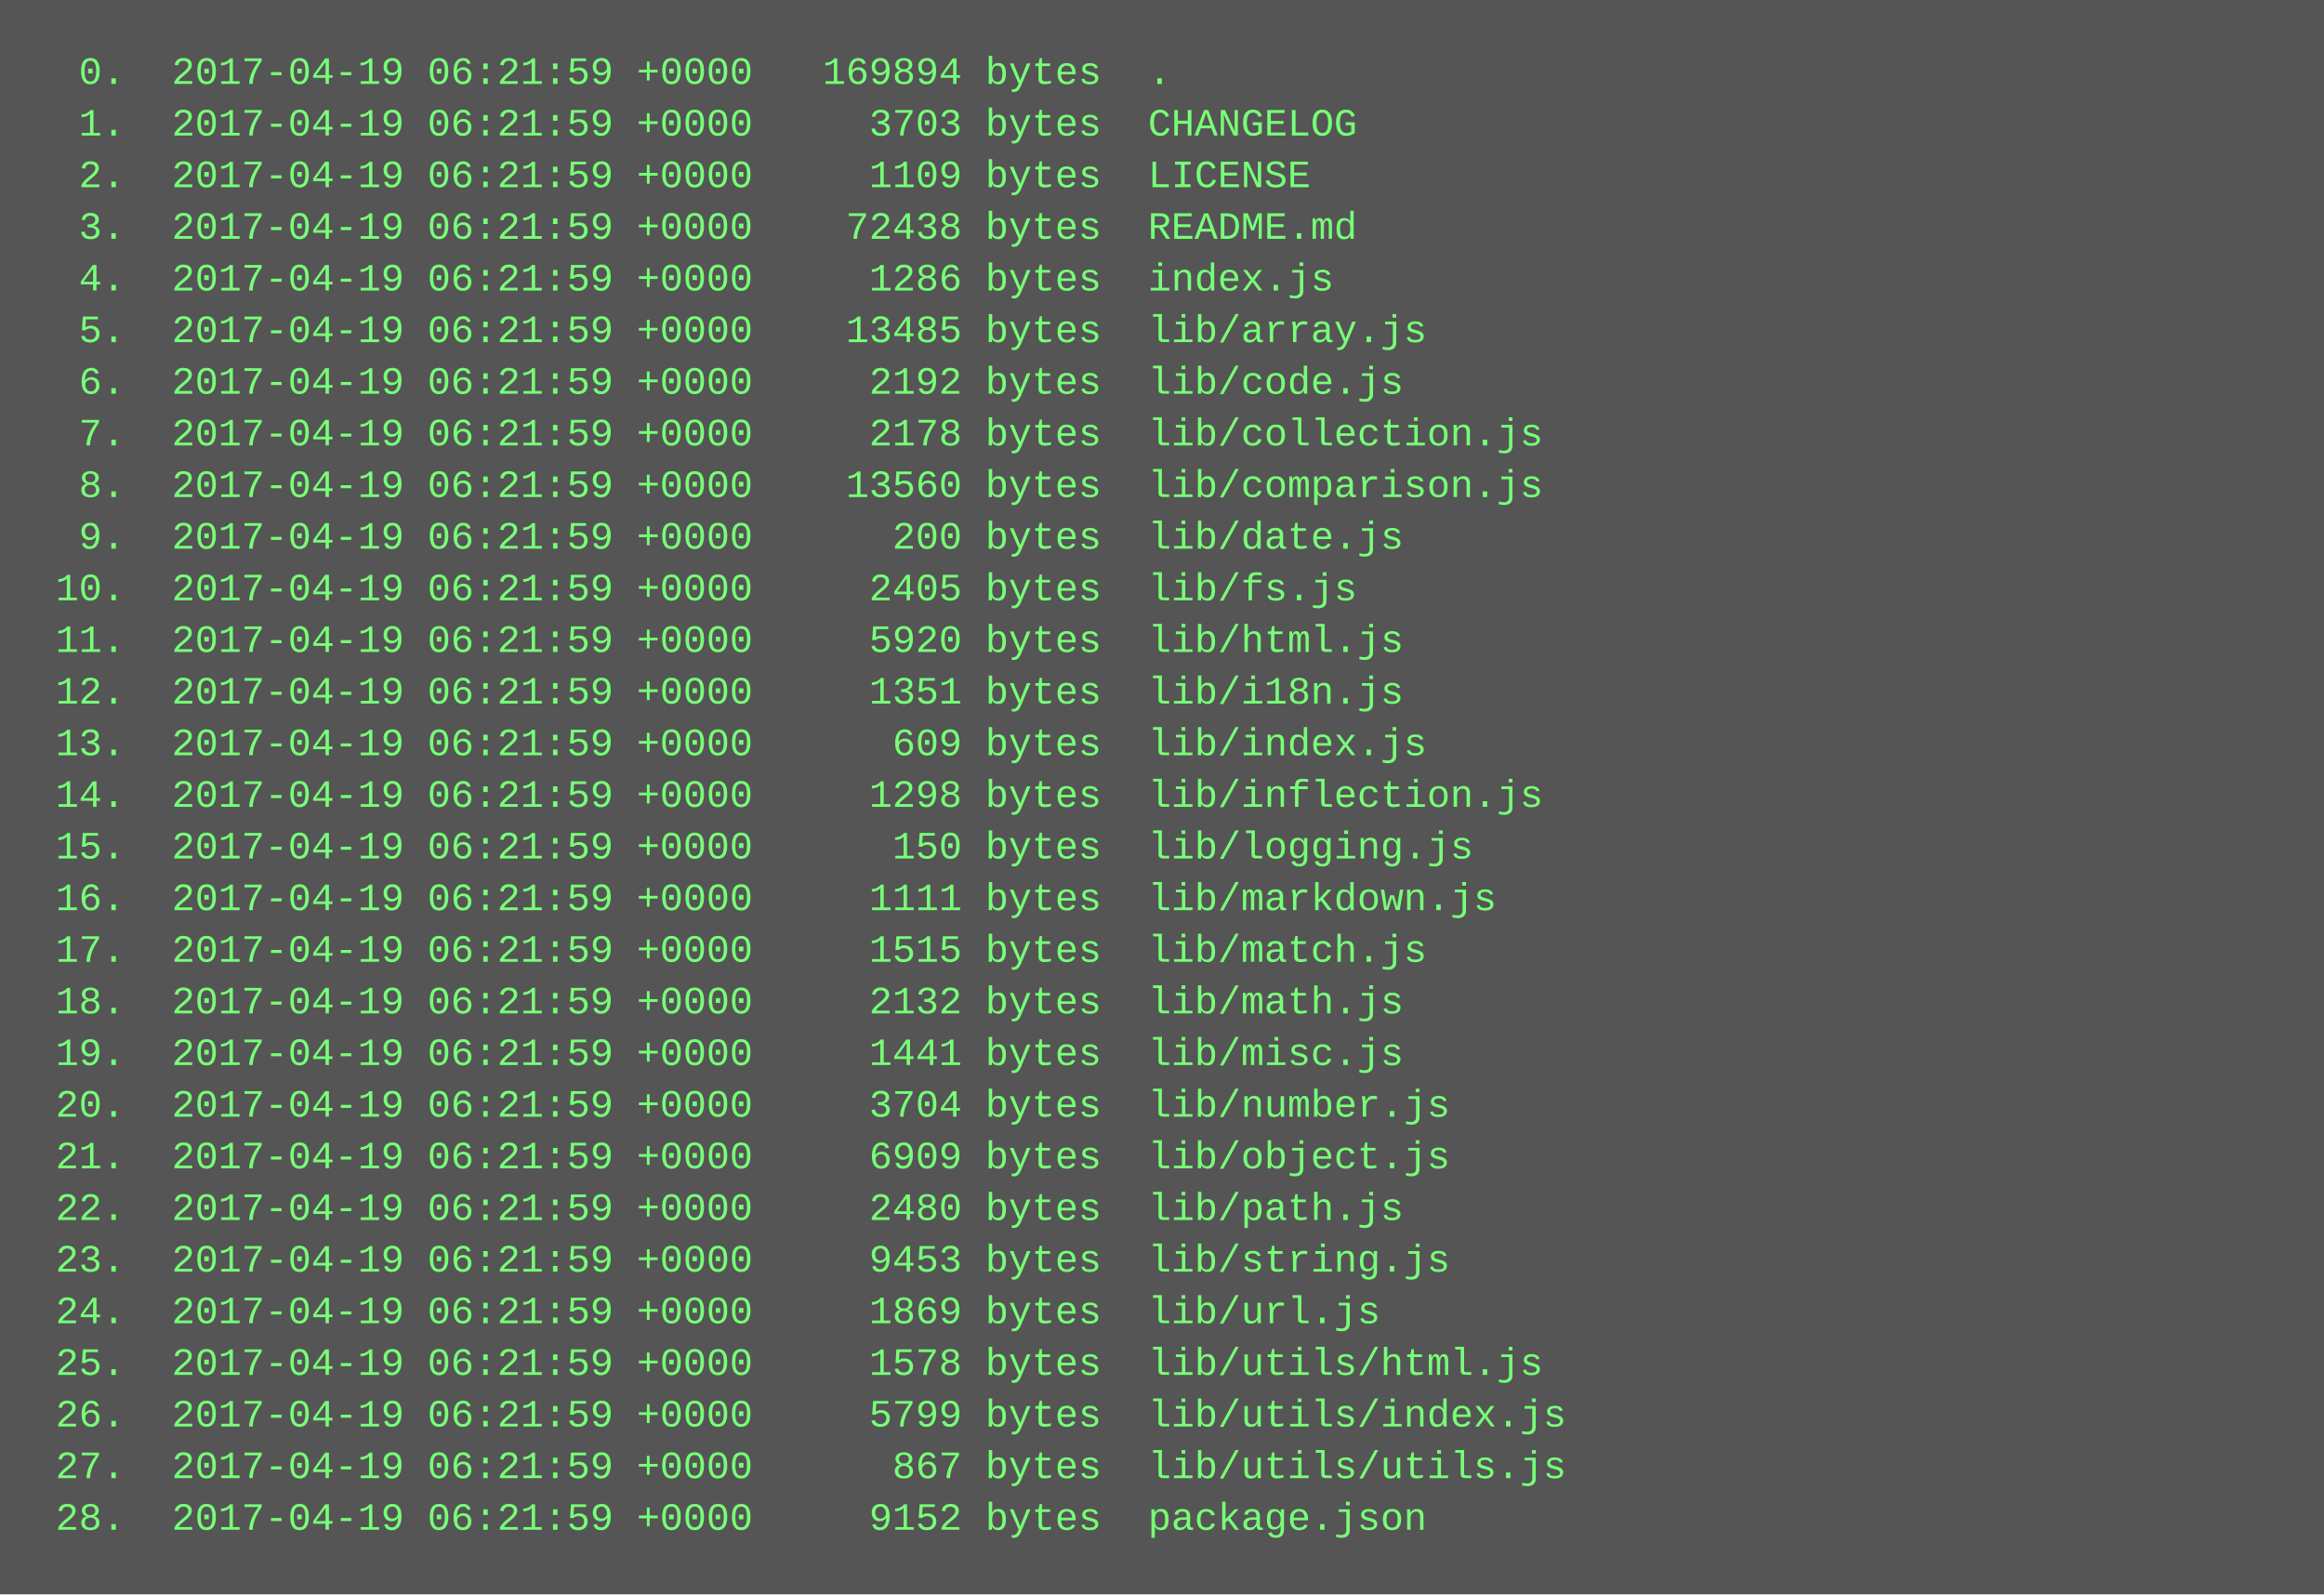
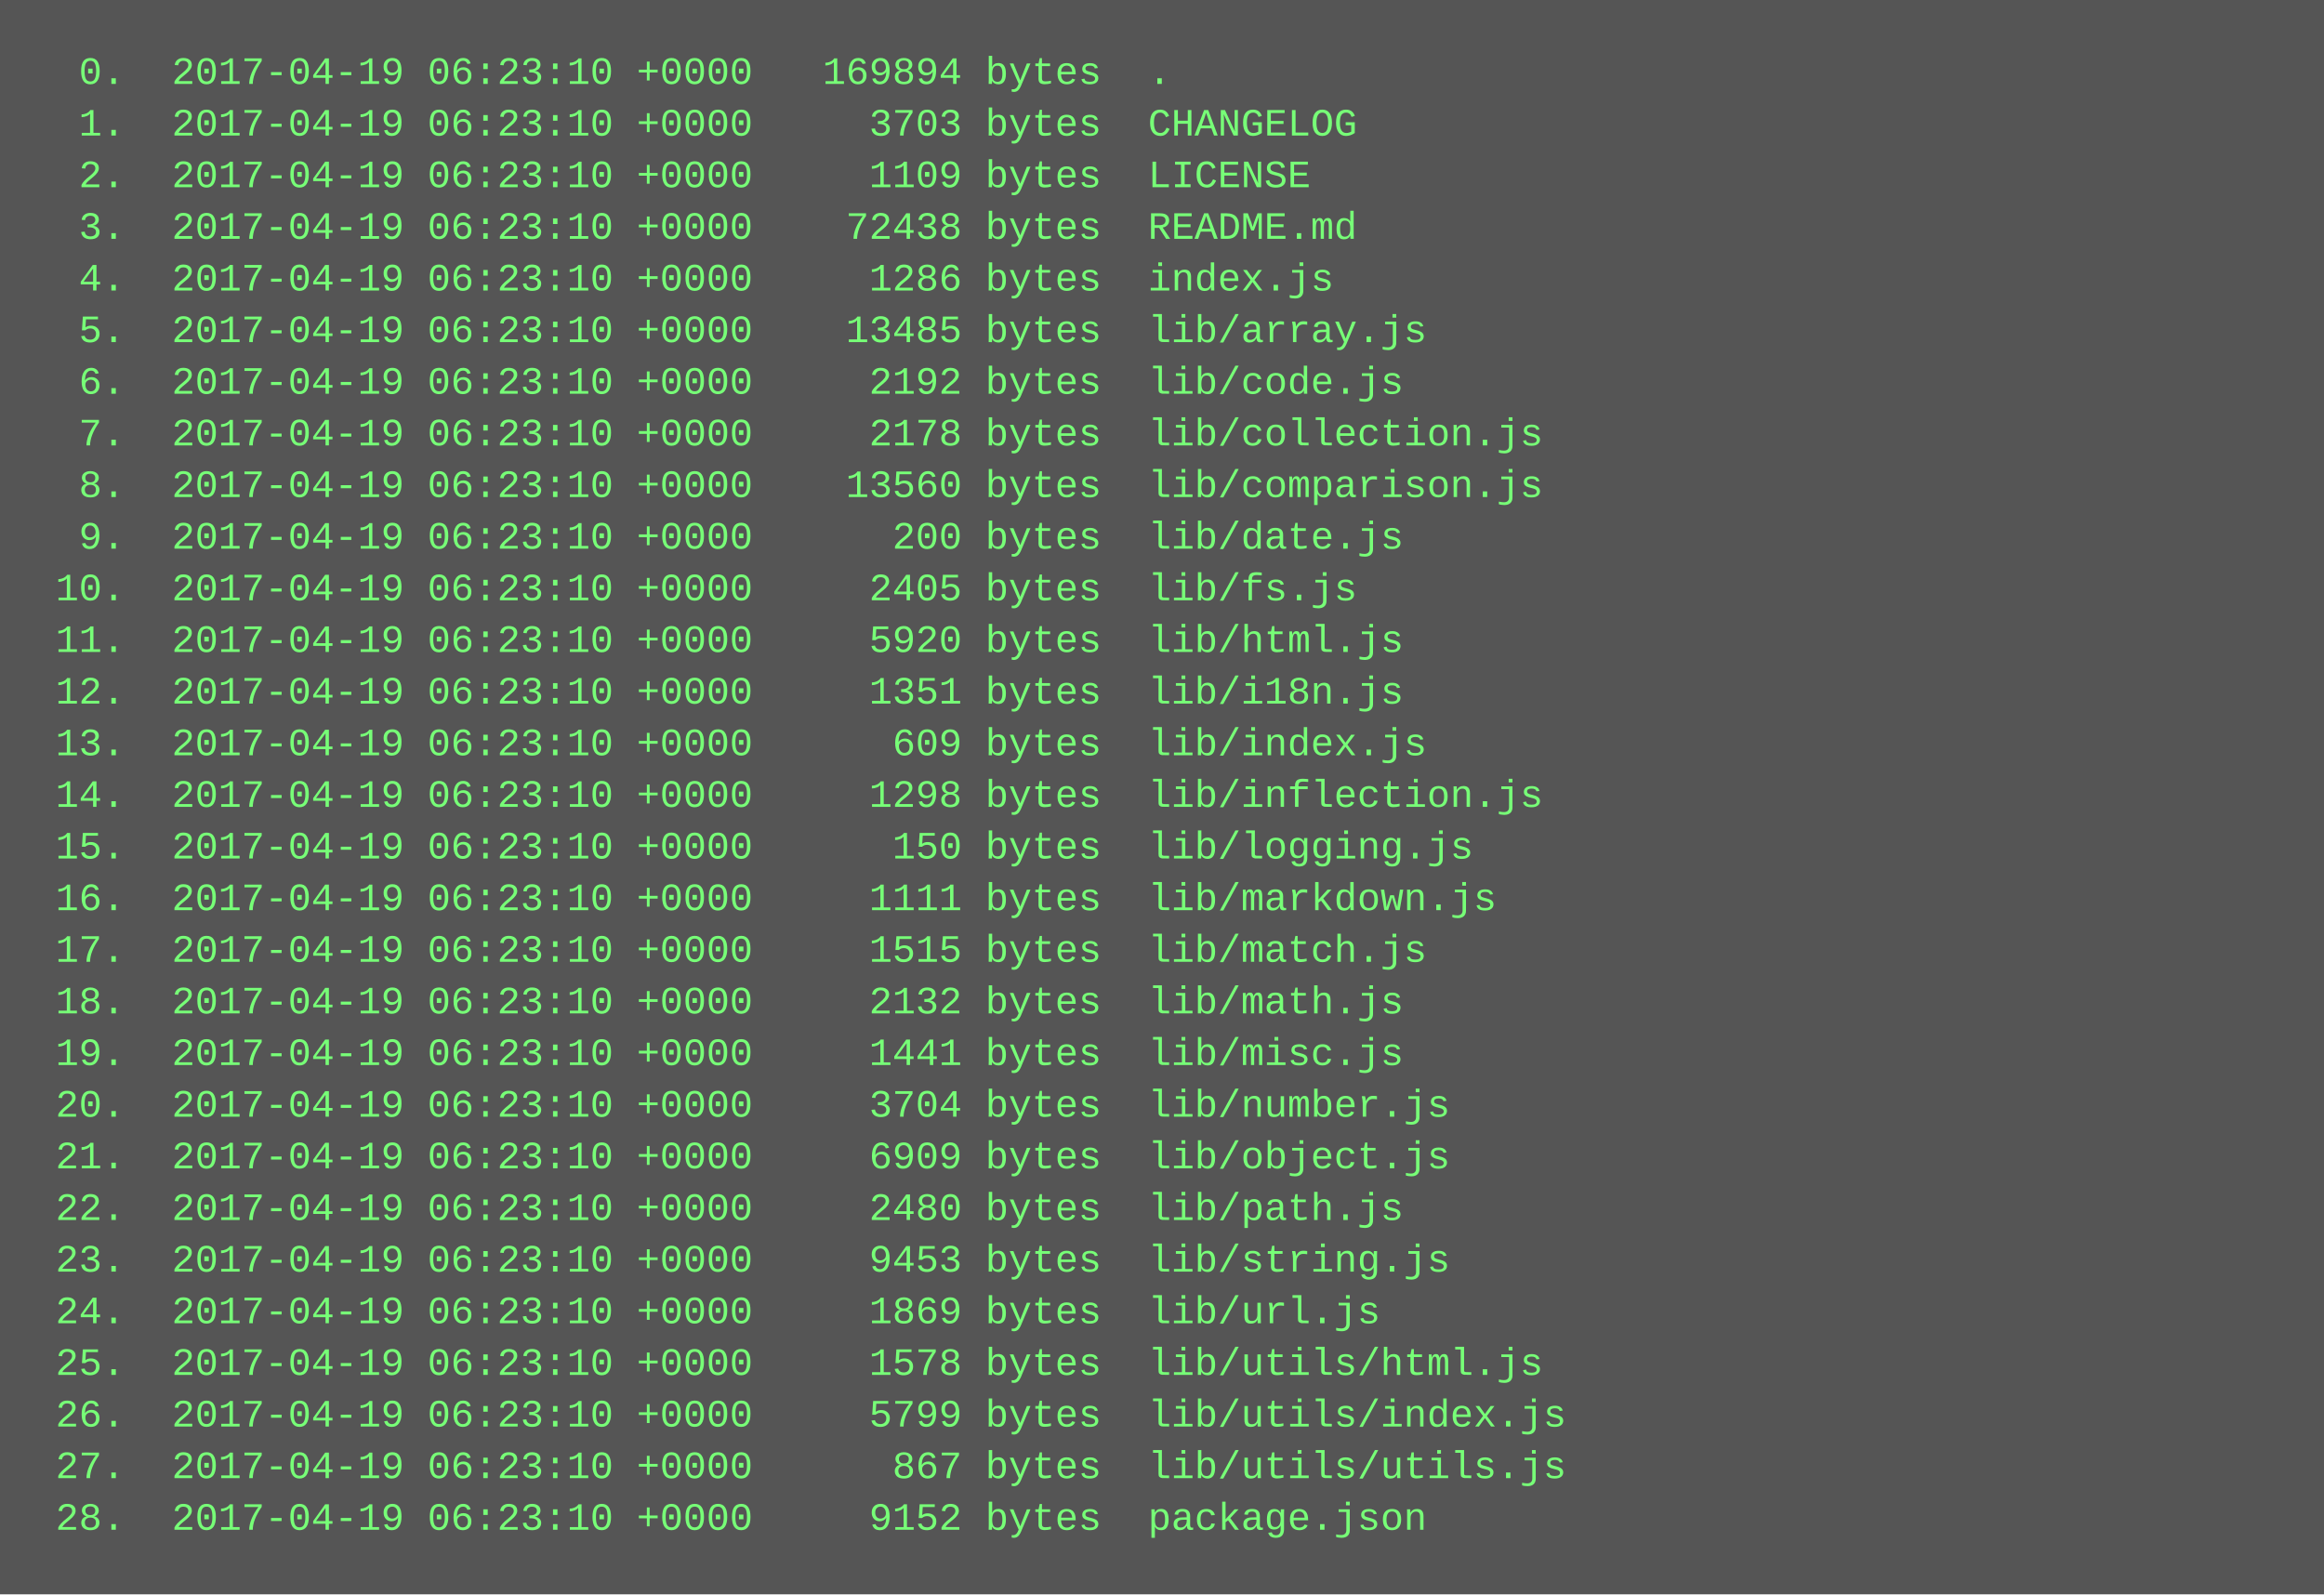
<svg xmlns="http://www.w3.org/2000/svg" height="494" width="720">
  <rect height="494" fill="#555" width="720" />
  <text fill="#7f7" font-family="Courier New" font-size="12" xml:space="preserve">
-     <tspan x="10" y="26">  0.  2017-04-19 06:21:59 +0000   169894 bytes  .</tspan>
-     <tspan x="10" y="42">  1.  2017-04-19 06:21:59 +0000     3703 bytes  CHANGELOG</tspan>
-     <tspan x="10" y="58">  2.  2017-04-19 06:21:59 +0000     1109 bytes  LICENSE</tspan>
-     <tspan x="10" y="74">  3.  2017-04-19 06:21:59 +0000    72438 bytes  README.md</tspan>
-     <tspan x="10" y="90">  4.  2017-04-19 06:21:59 +0000     1286 bytes  index.js</tspan>
-     <tspan x="10" y="106">  5.  2017-04-19 06:21:59 +0000    13485 bytes  lib/array.js</tspan>
-     <tspan x="10" y="122">  6.  2017-04-19 06:21:59 +0000     2192 bytes  lib/code.js</tspan>
-     <tspan x="10" y="138">  7.  2017-04-19 06:21:59 +0000     2178 bytes  lib/collection.js</tspan>
-     <tspan x="10" y="154">  8.  2017-04-19 06:21:59 +0000    13560 bytes  lib/comparison.js</tspan>
-     <tspan x="10" y="170">  9.  2017-04-19 06:21:59 +0000      200 bytes  lib/date.js</tspan>
-     <tspan x="10" y="186"> 10.  2017-04-19 06:21:59 +0000     2405 bytes  lib/fs.js</tspan>
-     <tspan x="10" y="202"> 11.  2017-04-19 06:21:59 +0000     5920 bytes  lib/html.js</tspan>
-     <tspan x="10" y="218"> 12.  2017-04-19 06:21:59 +0000     1351 bytes  lib/i18n.js</tspan>
-     <tspan x="10" y="234"> 13.  2017-04-19 06:21:59 +0000      609 bytes  lib/index.js</tspan>
-     <tspan x="10" y="250"> 14.  2017-04-19 06:21:59 +0000     1298 bytes  lib/inflection.js</tspan>
-     <tspan x="10" y="266"> 15.  2017-04-19 06:21:59 +0000      150 bytes  lib/logging.js</tspan>
-     <tspan x="10" y="282"> 16.  2017-04-19 06:21:59 +0000     1111 bytes  lib/markdown.js</tspan>
-     <tspan x="10" y="298"> 17.  2017-04-19 06:21:59 +0000     1515 bytes  lib/match.js</tspan>
-     <tspan x="10" y="314"> 18.  2017-04-19 06:21:59 +0000     2132 bytes  lib/math.js</tspan>
-     <tspan x="10" y="330"> 19.  2017-04-19 06:21:59 +0000     1441 bytes  lib/misc.js</tspan>
-     <tspan x="10" y="346"> 20.  2017-04-19 06:21:59 +0000     3704 bytes  lib/number.js</tspan>
-     <tspan x="10" y="362"> 21.  2017-04-19 06:21:59 +0000     6909 bytes  lib/object.js</tspan>
-     <tspan x="10" y="378"> 22.  2017-04-19 06:21:59 +0000     2480 bytes  lib/path.js</tspan>
-     <tspan x="10" y="394"> 23.  2017-04-19 06:21:59 +0000     9453 bytes  lib/string.js</tspan>
-     <tspan x="10" y="410"> 24.  2017-04-19 06:21:59 +0000     1869 bytes  lib/url.js</tspan>
-     <tspan x="10" y="426"> 25.  2017-04-19 06:21:59 +0000     1578 bytes  lib/utils/html.js</tspan>
-     <tspan x="10" y="442"> 26.  2017-04-19 06:21:59 +0000     5799 bytes  lib/utils/index.js</tspan>
-     <tspan x="10" y="458"> 27.  2017-04-19 06:21:59 +0000      867 bytes  lib/utils/utils.js</tspan>
-     <tspan x="10" y="474"> 28.  2017-04-19 06:21:59 +0000     9152 bytes  package.json</tspan>
+     <tspan x="10" y="26">  0.  2017-04-19 06:23:10 +0000   169894 bytes  .</tspan>
+     <tspan x="10" y="42">  1.  2017-04-19 06:23:10 +0000     3703 bytes  CHANGELOG</tspan>
+     <tspan x="10" y="58">  2.  2017-04-19 06:23:10 +0000     1109 bytes  LICENSE</tspan>
+     <tspan x="10" y="74">  3.  2017-04-19 06:23:10 +0000    72438 bytes  README.md</tspan>
+     <tspan x="10" y="90">  4.  2017-04-19 06:23:10 +0000     1286 bytes  index.js</tspan>
+     <tspan x="10" y="106">  5.  2017-04-19 06:23:10 +0000    13485 bytes  lib/array.js</tspan>
+     <tspan x="10" y="122">  6.  2017-04-19 06:23:10 +0000     2192 bytes  lib/code.js</tspan>
+     <tspan x="10" y="138">  7.  2017-04-19 06:23:10 +0000     2178 bytes  lib/collection.js</tspan>
+     <tspan x="10" y="154">  8.  2017-04-19 06:23:10 +0000    13560 bytes  lib/comparison.js</tspan>
+     <tspan x="10" y="170">  9.  2017-04-19 06:23:10 +0000      200 bytes  lib/date.js</tspan>
+     <tspan x="10" y="186"> 10.  2017-04-19 06:23:10 +0000     2405 bytes  lib/fs.js</tspan>
+     <tspan x="10" y="202"> 11.  2017-04-19 06:23:10 +0000     5920 bytes  lib/html.js</tspan>
+     <tspan x="10" y="218"> 12.  2017-04-19 06:23:10 +0000     1351 bytes  lib/i18n.js</tspan>
+     <tspan x="10" y="234"> 13.  2017-04-19 06:23:10 +0000      609 bytes  lib/index.js</tspan>
+     <tspan x="10" y="250"> 14.  2017-04-19 06:23:10 +0000     1298 bytes  lib/inflection.js</tspan>
+     <tspan x="10" y="266"> 15.  2017-04-19 06:23:10 +0000      150 bytes  lib/logging.js</tspan>
+     <tspan x="10" y="282"> 16.  2017-04-19 06:23:10 +0000     1111 bytes  lib/markdown.js</tspan>
+     <tspan x="10" y="298"> 17.  2017-04-19 06:23:10 +0000     1515 bytes  lib/match.js</tspan>
+     <tspan x="10" y="314"> 18.  2017-04-19 06:23:10 +0000     2132 bytes  lib/math.js</tspan>
+     <tspan x="10" y="330"> 19.  2017-04-19 06:23:10 +0000     1441 bytes  lib/misc.js</tspan>
+     <tspan x="10" y="346"> 20.  2017-04-19 06:23:10 +0000     3704 bytes  lib/number.js</tspan>
+     <tspan x="10" y="362"> 21.  2017-04-19 06:23:10 +0000     6909 bytes  lib/object.js</tspan>
+     <tspan x="10" y="378"> 22.  2017-04-19 06:23:10 +0000     2480 bytes  lib/path.js</tspan>
+     <tspan x="10" y="394"> 23.  2017-04-19 06:23:10 +0000     9453 bytes  lib/string.js</tspan>
+     <tspan x="10" y="410"> 24.  2017-04-19 06:23:10 +0000     1869 bytes  lib/url.js</tspan>
+     <tspan x="10" y="426"> 25.  2017-04-19 06:23:10 +0000     1578 bytes  lib/utils/html.js</tspan>
+     <tspan x="10" y="442"> 26.  2017-04-19 06:23:10 +0000     5799 bytes  lib/utils/index.js</tspan>
+     <tspan x="10" y="458"> 27.  2017-04-19 06:23:10 +0000      867 bytes  lib/utils/utils.js</tspan>
+     <tspan x="10" y="474"> 28.  2017-04-19 06:23:10 +0000     9152 bytes  package.json</tspan>
  </text>
</svg>
